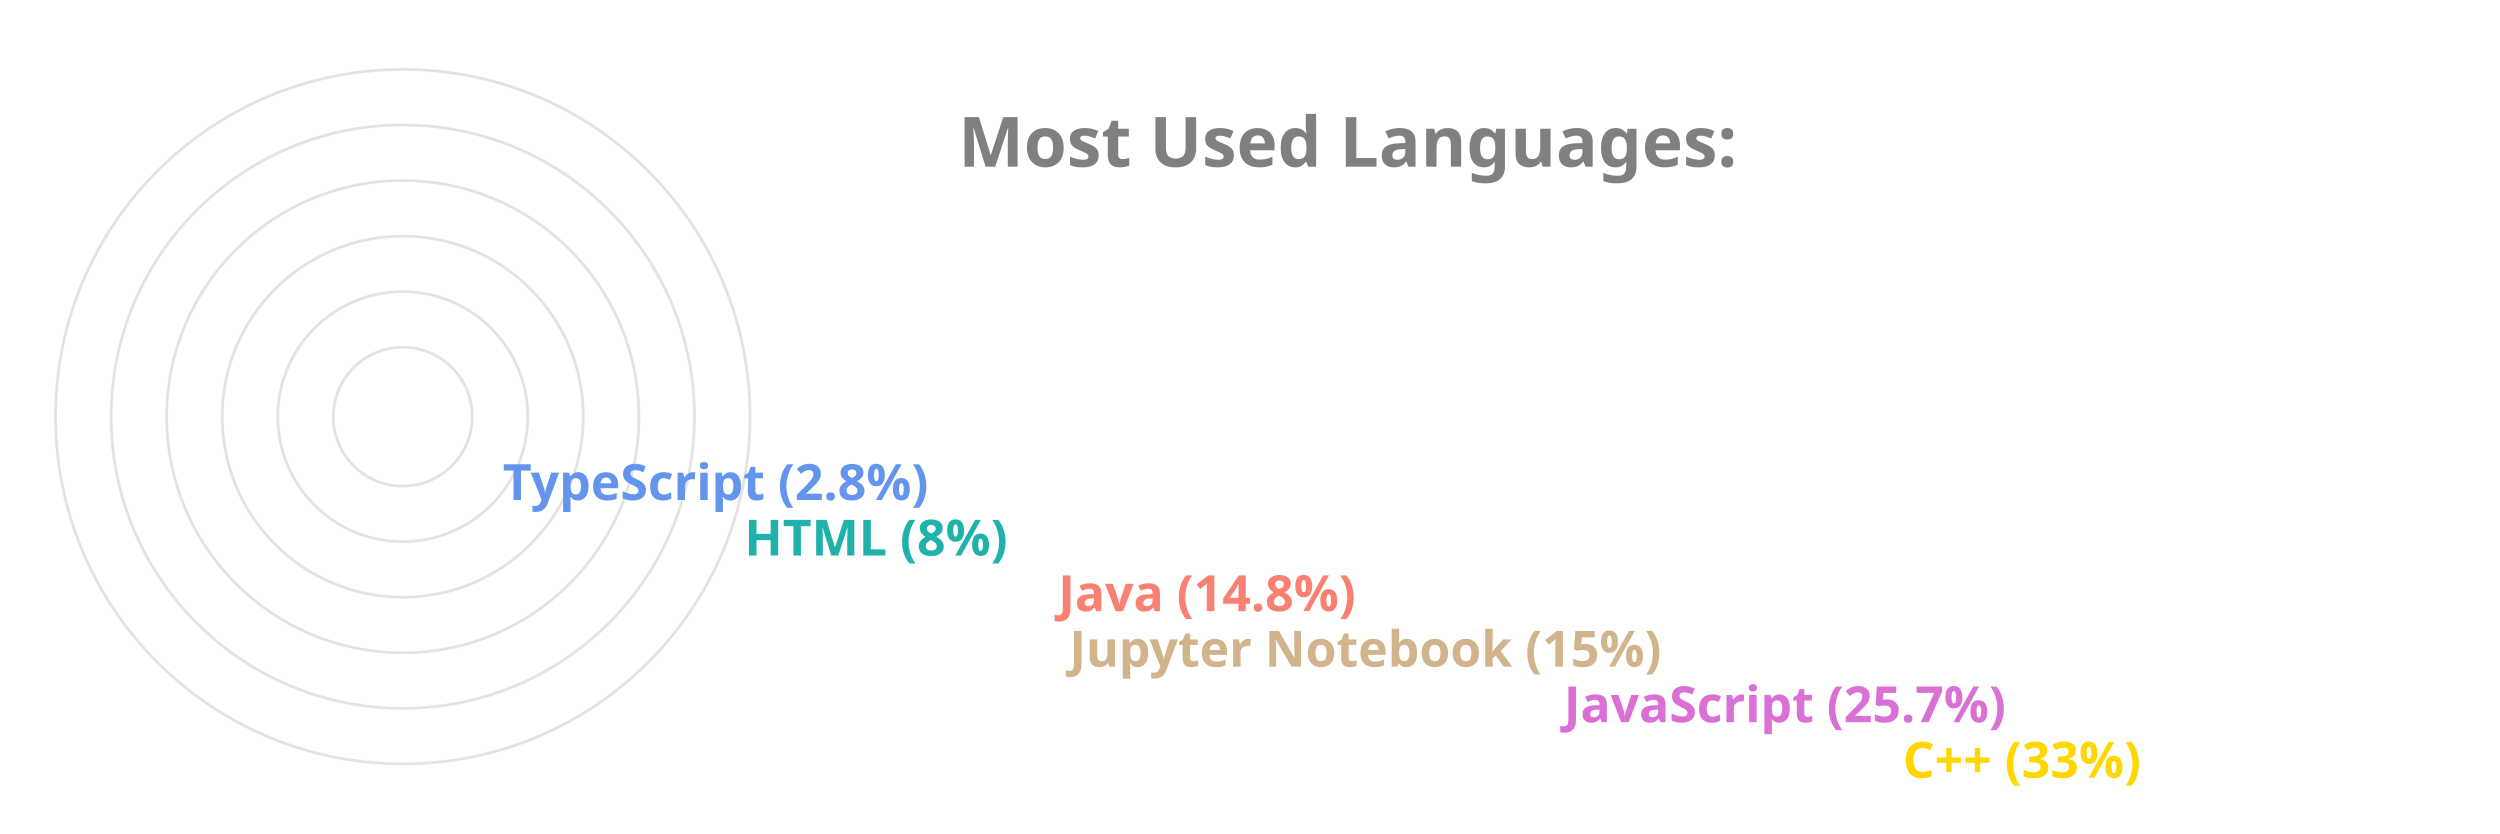
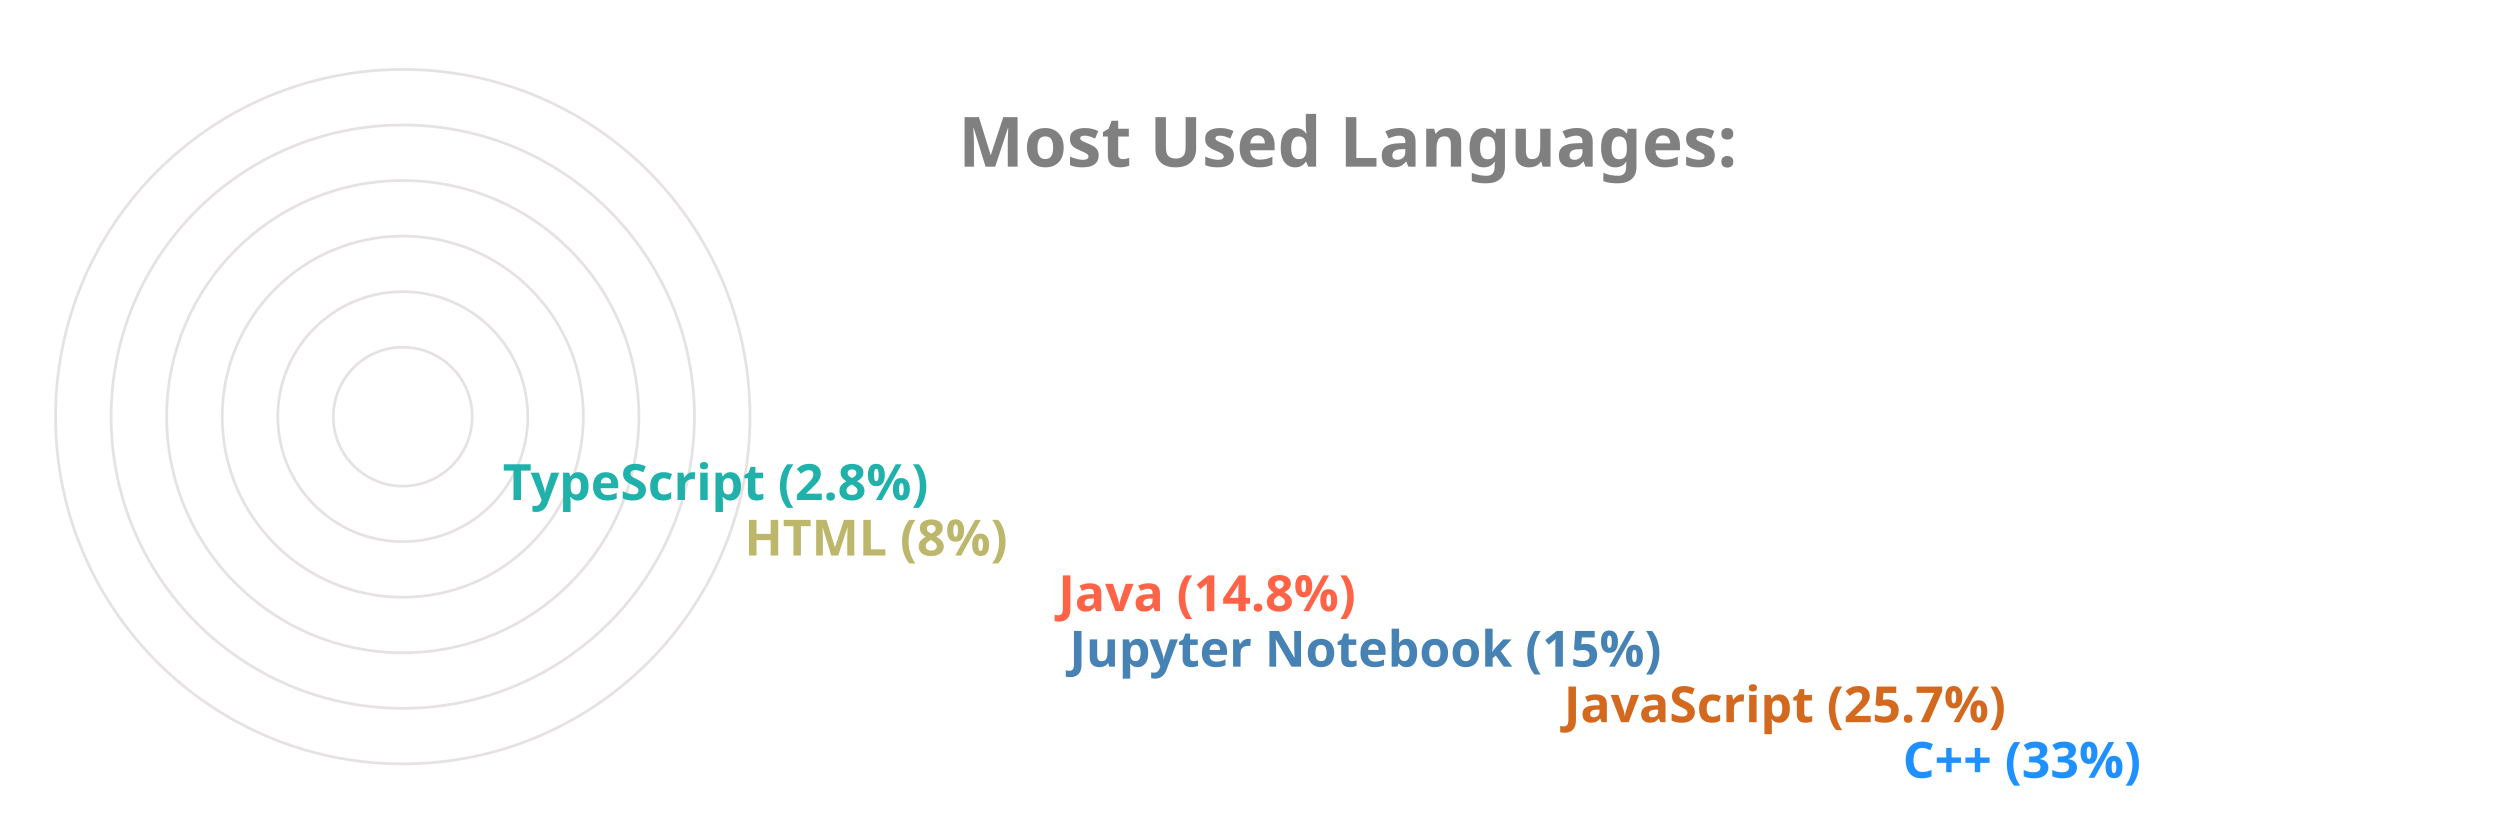
<svg xmlns="http://www.w3.org/2000/svg" viewBox="0 0 650 300" height="200px" width="600px">
  <style>
		.label {
			font: bold 25px sans-serif;
			color: #404040;
			-webkit-text-stroke: 1px white;
	  	}
		.name {
			font: bold 18px sans-serif;
			color: #404040;
	  	}

		.line {
			stroke-dasharray: 1000;
			stroke-dashoffset: 1000;
			animation: dash 3.5s ease-in-out forwards;	
			animation-iteration-count: infinite;
			animation-direction: alternate-reverse;
		}

		.path {
			stroke-dasharray: 1000;
			stroke-dashoffset: 1000;
			animation: dash 3.5s ease-in-out forwards;	
			animation-iteration-count: infinite;
			animation-direction: alternate-reverse;
		}
		  
		@keyframes dash {
			to {
				stroke-dashoffset: 0;
			}
		}

	</style>
  <g stroke="#E6E2E1" fill="none" stroke-width="1">
    <circle cx="20" cy="150" r="125" />
    <circle cx="20" cy="150" r="105" />
    <circle cx="20" cy="150" r="85" />
    <circle cx="20" cy="150" r="65" />
    <circle cx="20" cy="150" r="45" />
    <circle cx="20" cy="150" r="25" />
  </g>
  <g fill="none" stroke-width="20" class="line">
-     <line x2="550" y2="275" x1="20" y1="275" stroke="Gold" />
-     <line x2="428" y2="255" x1="20" y1="255" stroke="Orchid" />
-     <line x2="250" y2="235" x1="20" y1="235" stroke="Tan" />
-     <line x2="246" y2="215" x1="20" y1="215" stroke="Salmon" />
-     <line x2="133" y2="195" x1="20" y1="195" stroke="LightSeaGreen" />
-     <line x2="46" y2="175" x1="20" y1="175" stroke="CornflowerBlue" />
+     <line x2="550" y2="275" x1="20" y1="275" stroke="DodgerBlue" />
+     <line x2="428" y2="255" x1="20" y1="255" stroke="Chocolate" />
+     <line x2="250" y2="235" x1="20" y1="235" stroke="SteelBlue" />
+     <line x2="246" y2="215" x1="20" y1="215" stroke="Tomato" />
+     <line x2="133" y2="195" x1="20" y1="195" stroke="DarkKhaki" />
+     <line x2="46" y2="175" x1="20" y1="175" stroke="LightSeaGreen" />
  </g>
  <g fill="none" stroke-width="20" stroke-linecap="round" class="path">
-     <path d="M 20 275 A 125 125 45 0 1 -84 81" stroke="Gold" />
-     <path d="M 20 255 A 105 105 45 0 1 -74 103" stroke="Orchid" />
-     <path d="M 20 235 A 85 85 45 0 1 -62 128" stroke="Tan" />
-     <path d="M 20 215 A 65 65 45 0 1 -42 133" stroke="Salmon" />
-     <path d="M 20 195 A 45 45 45 0 1 -24 143" stroke="LightSeaGreen" />
-     <path d="M 20 175 A 25 25 45 0 1 -4 148" stroke="CornflowerBlue" />
+     <path d="M 20 275 A 125 125 45 0 1 -84 81" stroke="DodgerBlue" />
+     <path d="M 20 255 A 105 105 45 0 1 -74 103" stroke="Chocolate" />
+     <path d="M 20 235 A 85 85 45 0 1 -62 128" stroke="SteelBlue" />
+     <path d="M 20 215 A 65 65 45 0 1 -42 133" stroke="Tomato" />
+     <path d="M 20 195 A 45 45 45 0 1 -24 143" stroke="DarkKhaki" />
+     <path d="M 20 175 A 25 25 45 0 1 -4 148" stroke="LightSeaGreen" />
  </g>
  <g class="name">
-     <text x="560" y="280" fill="Gold">C++ (33%)</text>
-     <text x="438" y="260" fill="Orchid">JavaScript (25.7%)</text>
-     <text x="260" y="240" fill="Tan">Jupyter Notebook (15%)</text>
-     <text x="256" y="220" fill="Salmon">Java (14.8%)</text>
-     <text x="143" y="200" fill="LightSeaGreen">HTML (8%)</text>
-     <text x="56" y="180" fill="CornflowerBlue">TypeScript (2.8%)</text>
+     <text x="560" y="280" fill="DodgerBlue">C++ (33%)</text>
+     <text x="438" y="260" fill="Chocolate">JavaScript (25.7%)</text>
+     <text x="260" y="240" fill="SteelBlue">Jupyter Notebook (15%)</text>
+     <text x="256" y="220" fill="Tomato">Java (14.8%)</text>
+     <text x="143" y="200" fill="DarkKhaki">HTML (8%)</text>
+     <text x="56" y="180" fill="LightSeaGreen">TypeScript (2.8%)</text>
  </g>
  <g class="label">
    <text x="220" y="60" fill="grey">Most Used Languages:</text>
  </g>
</svg>
